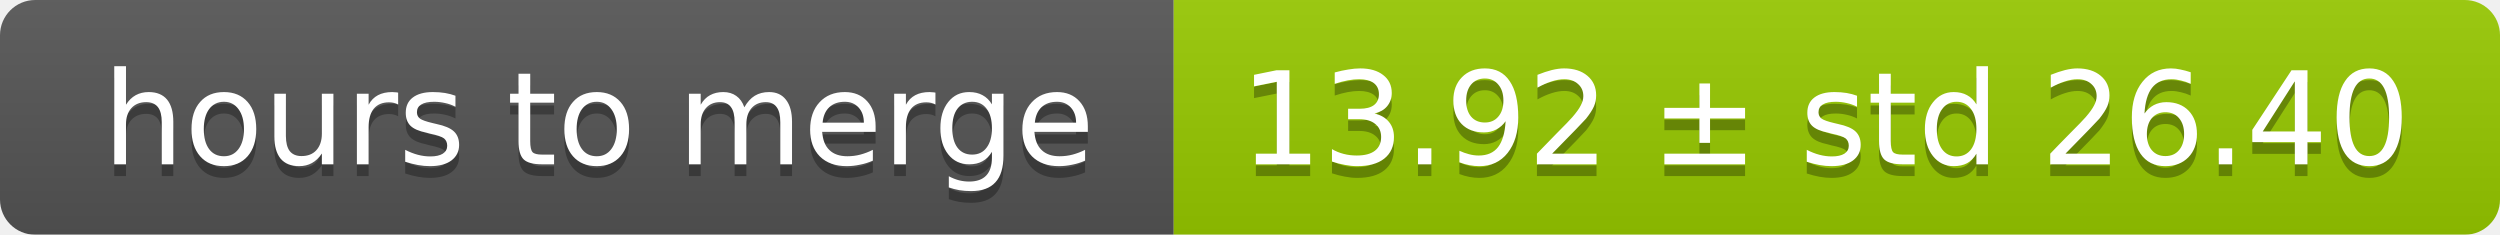
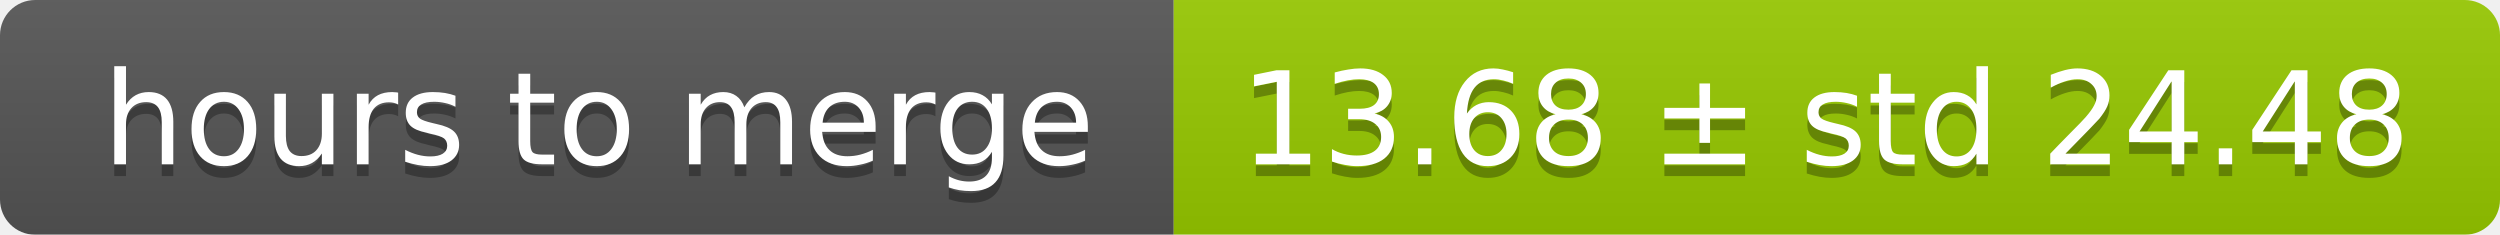
<svg xmlns="http://www.w3.org/2000/svg" width="213" height="20">
  <linearGradient id="smooth" x2="0" y2="100%">
    <stop offset="0" stop-color="#bbb" stop-opacity=".1" />
    <stop offset="1" stop-opacity=".1" />
  </linearGradient>
  <mask id="round">
    <rect width="213" height="20" rx="3" fill="#fff" />
  </mask>
  <g mask="url(#round)">
    <rect width="100" height="20" fill="#555" />
    <rect x="100" width="113" height="20" fill="#97ca00" />
    <rect width="213" height="20" fill="url(#smooth)" />
  </g>
  <g fill="#fff" text-anchor="middle" font-family="DejaVu Sans,Verdana,Geneva,sans-serif" font-size="11">
    <text x="51" y="15" fill="#010101" fill-opacity=".3">hours to merge</text>
    <text x="51" y="14">hours to merge</text>
-     <text x="155.5" y="15" fill="#010101" fill-opacity=".3">13.92 ± std 26.40</text>
-     <text x="155.5" y="14">13.92 ± std 26.40</text>
+     <text x="155.5" y="15" fill="#010101" fill-opacity=".3">13.68 ± std 24.48</text>
+     <text x="155.5" y="14">13.68 ± std 24.48</text>
  </g>
</svg>
